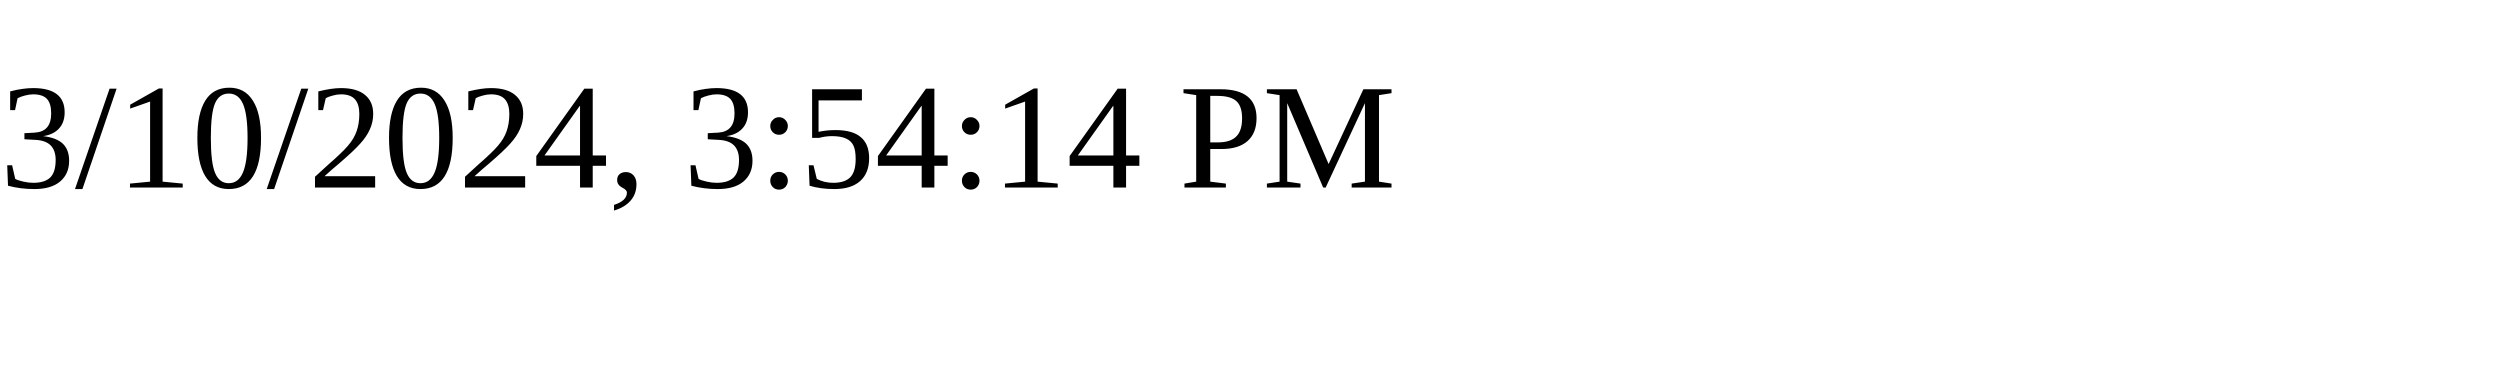
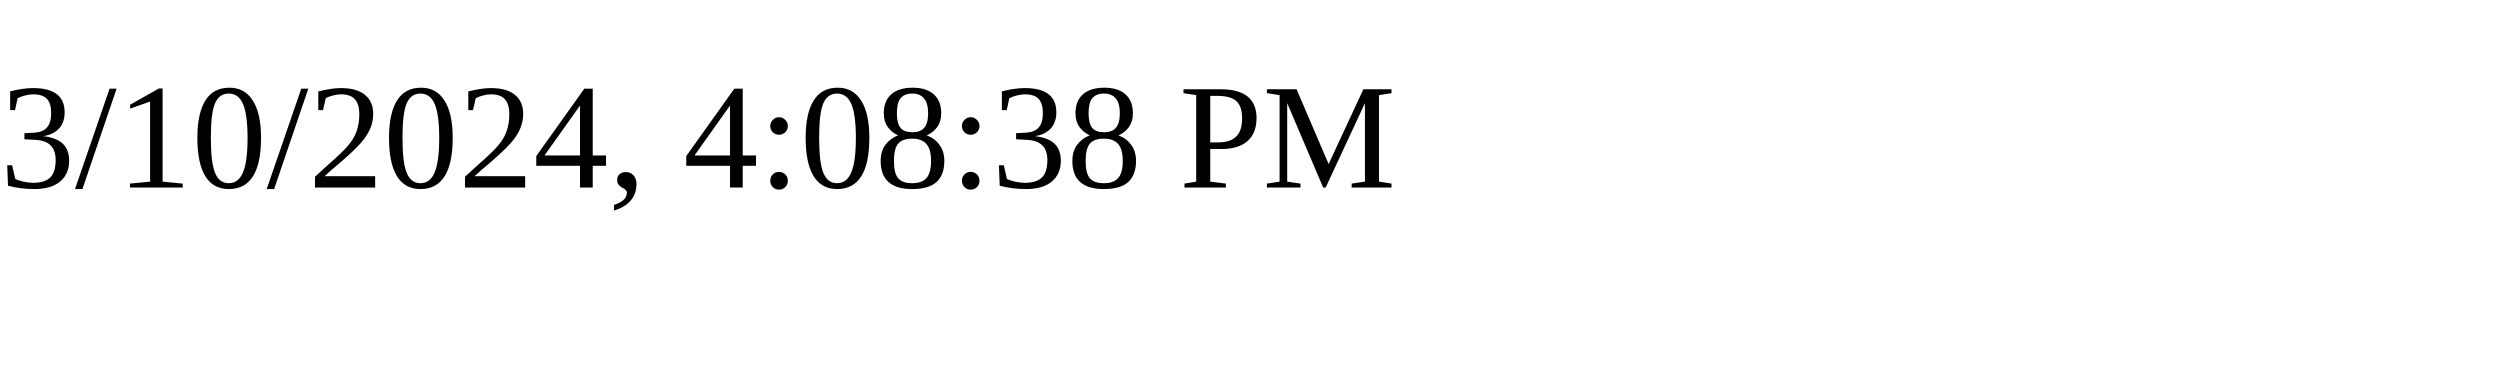
<svg xmlns="http://www.w3.org/2000/svg" height="30" width="200">
-   <text x="0" y="15">3/10/2024, 3:54:14 PM</text>
+   <text x="0" y="15">3/10/2024, 4:08:38 PM</text>
</svg>
